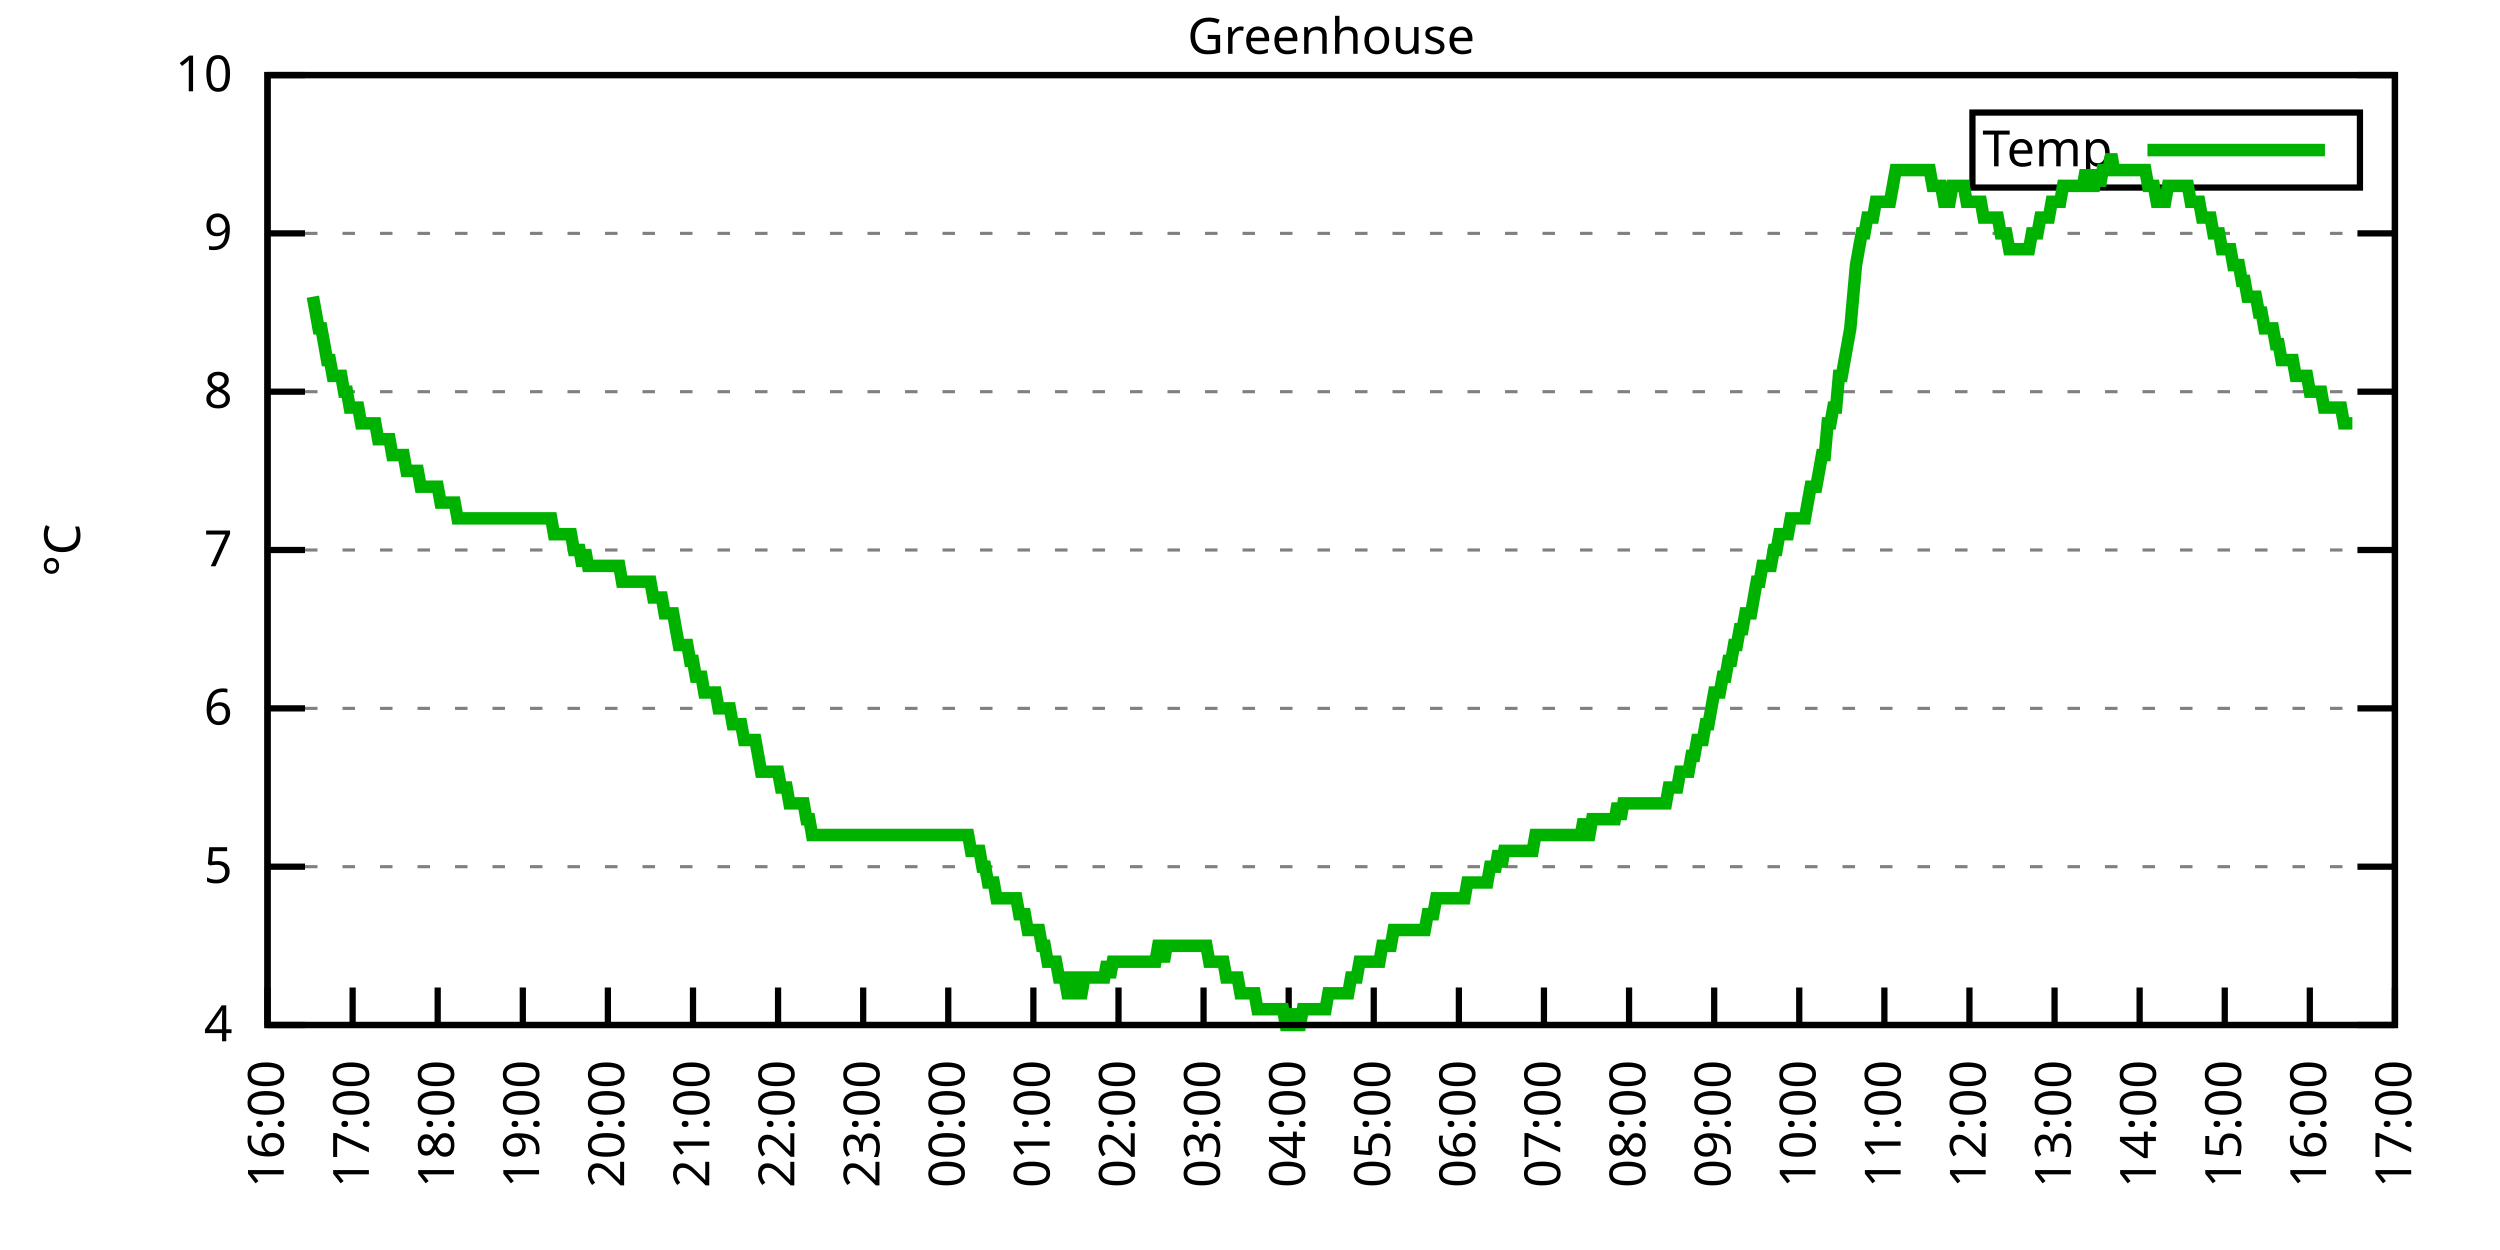
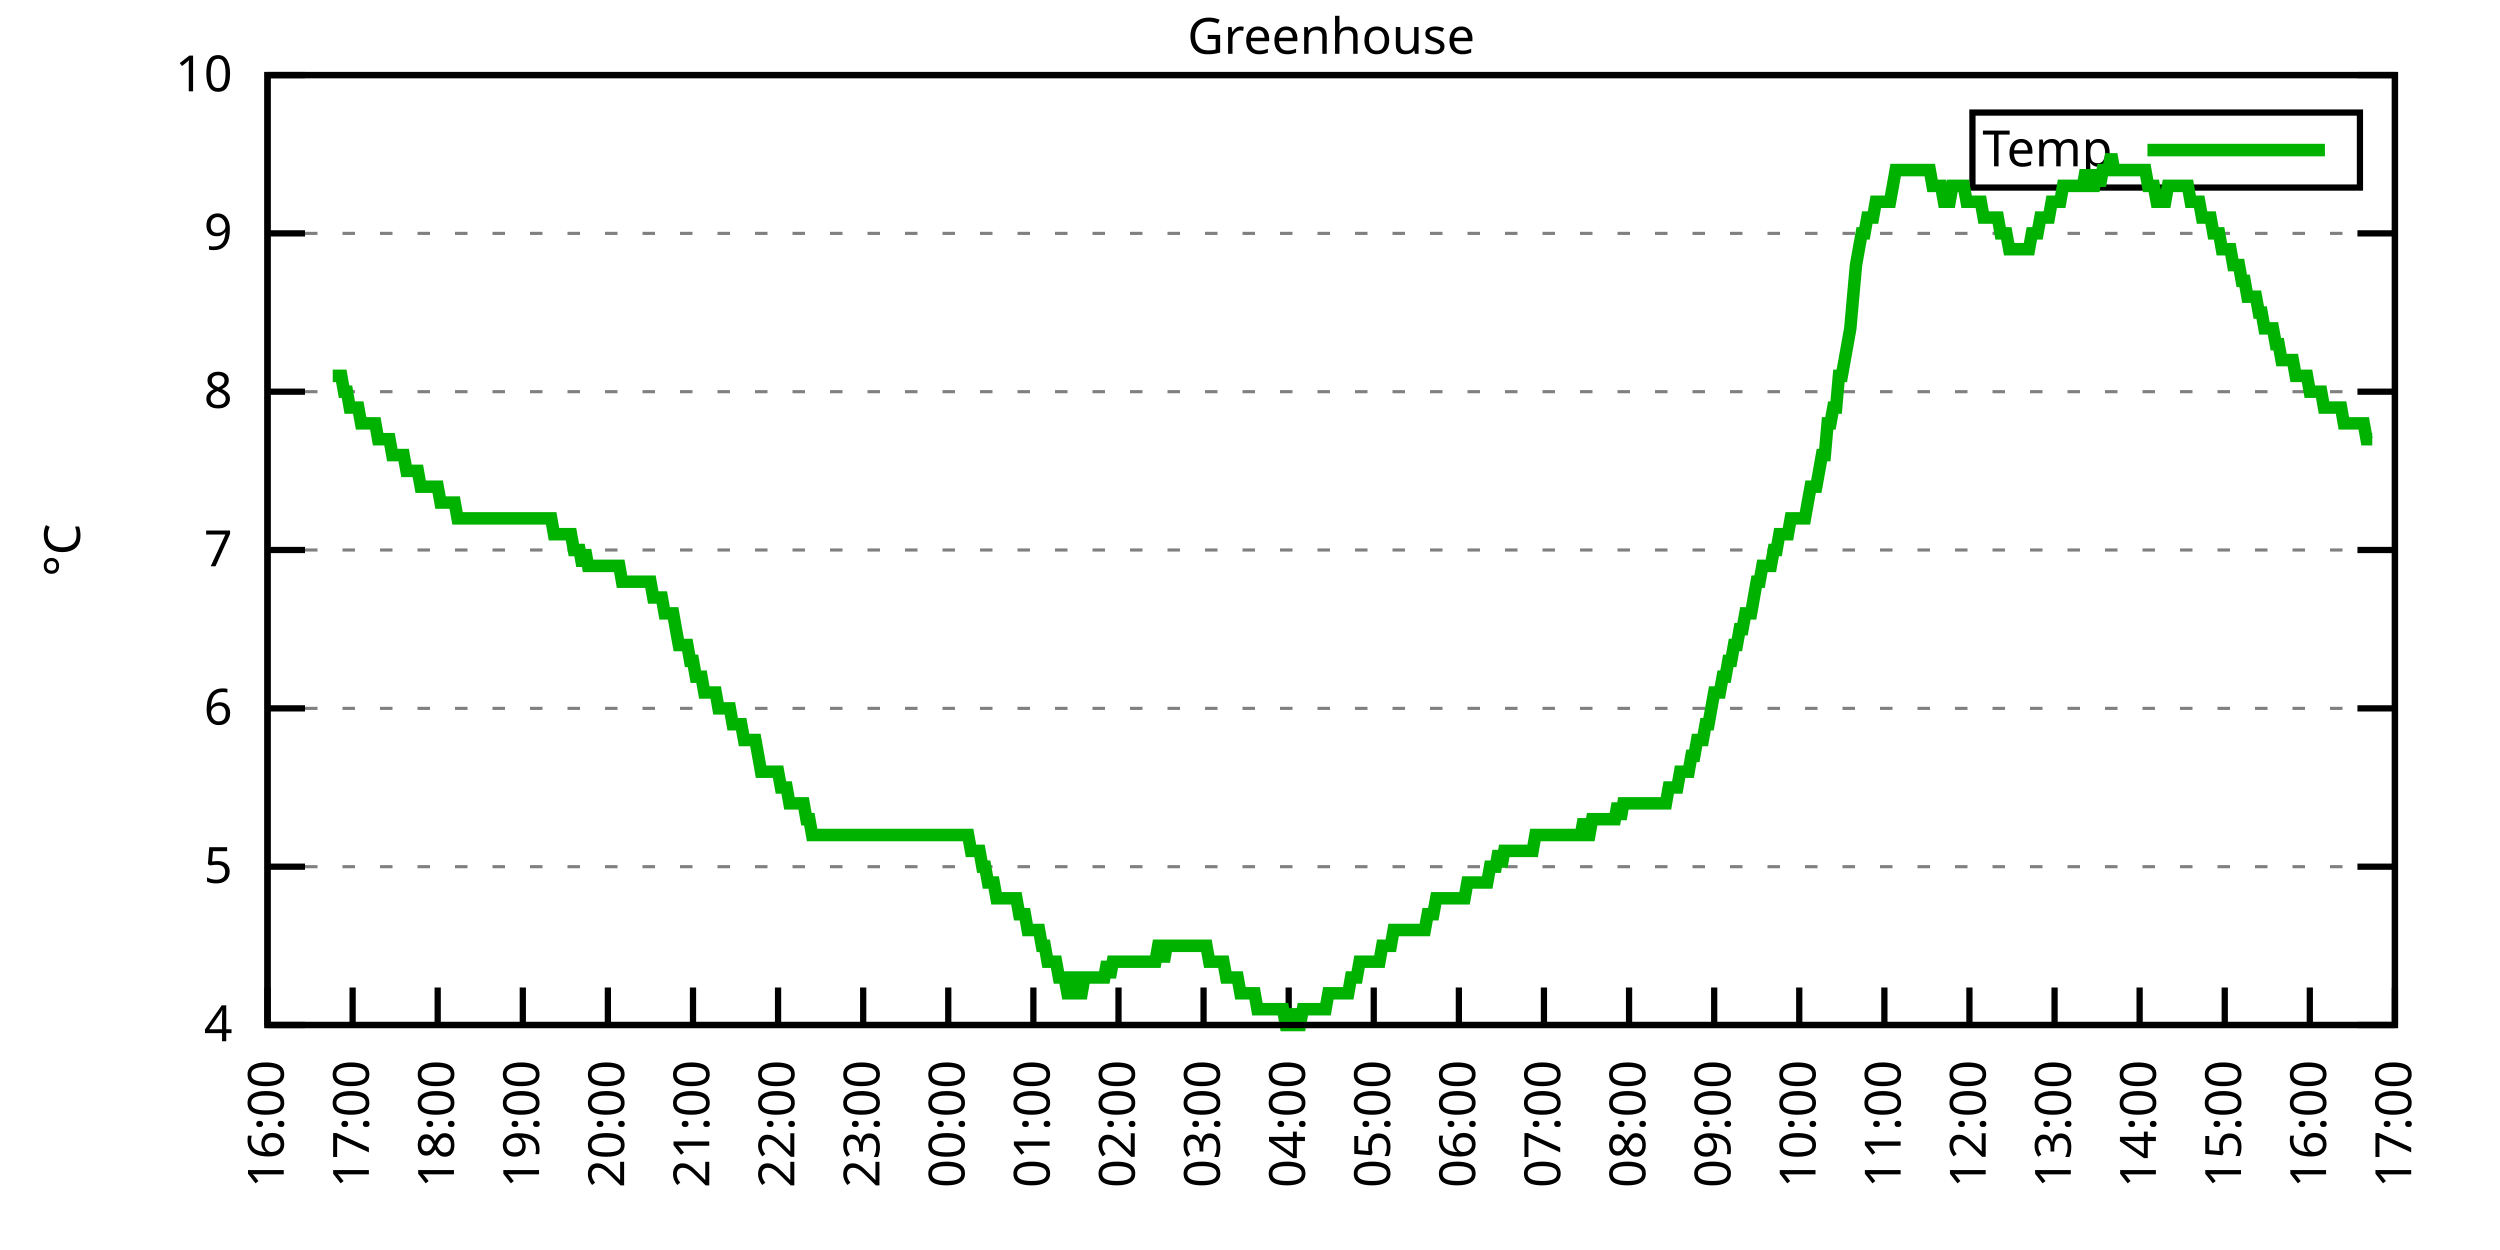
<svg xmlns="http://www.w3.org/2000/svg" xmlns:xlink="http://www.w3.org/1999/xlink" width="400" height="200" viewBox="0 0 400 200">
  <g id="gnuplot_canvas">
    <rect x="0" y="0" width="400" height="200" fill="none" />
    <defs>
      <circle id="gpDot" r="0.5" stroke-width="0.5" stroke="currentColor" />
      <path id="gpPt0" stroke-width="0.333" stroke="currentColor" d="M-1,0 h2 M0,-1 v2" />
      <path id="gpPt1" stroke-width="0.333" stroke="currentColor" d="M-1,-1 L1,1 M1,-1 L-1,1" />
      <path id="gpPt2" stroke-width="0.333" stroke="currentColor" d="M-1,0 L1,0 M0,-1 L0,1 M-1,-1 L1,1 M-1,1 L1,-1" />
      <rect id="gpPt3" stroke-width="0.333" stroke="currentColor" x="-1" y="-1" width="2" height="2" />
      <rect id="gpPt4" stroke-width="0.333" stroke="currentColor" fill="currentColor" x="-1" y="-1" width="2" height="2" />
      <circle id="gpPt5" stroke-width="0.333" stroke="currentColor" cx="0" cy="0" r="1" />
      <use xlink:href="#gpPt5" id="gpPt6" fill="currentColor" stroke="none" />
      <path id="gpPt7" stroke-width="0.333" stroke="currentColor" d="M0,-1.33 L-1.33,0.67 L1.33,0.67 z" />
      <use xlink:href="#gpPt7" id="gpPt8" fill="currentColor" stroke="none" />
      <use xlink:href="#gpPt7" id="gpPt9" stroke="currentColor" transform="rotate(180)" />
      <use xlink:href="#gpPt9" id="gpPt10" fill="currentColor" stroke="none" />
      <use xlink:href="#gpPt3" id="gpPt11" stroke="currentColor" transform="rotate(45)" />
      <use xlink:href="#gpPt11" id="gpPt12" fill="currentColor" stroke="none" />
      <path id="gpPt13" stroke-width="0.333" stroke="currentColor" d="M0,1.330 L1.265,0.411 L0.782,-1.067 L-0.782,-1.076 L-1.265,0.411 z" />
      <use xlink:href="#gpPt13" id="gpPt14" fill="currentColor" stroke="none" />
      <filter id="textbox" filterUnits="objectBoundingBox" x="0" y="0" height="1" width="1">
        <feFlood flood-color="white" flood-opacity="1" result="bgnd" />
        <feComposite in="SourceGraphic" in2="bgnd" operator="atop" />
      </filter>
      <filter id="greybox" filterUnits="objectBoundingBox" x="0" y="0" height="1" width="1">
        <feFlood flood-color="lightgrey" flood-opacity="1" result="grey" />
        <feComposite in="SourceGraphic" in2="grey" operator="atop" />
      </filter>
    </defs>
    <g fill="none" color="white" stroke="currentColor" stroke-width="1.00" stroke-linecap="butt" stroke-linejoin="miter">
</g>
    <g fill="none" color="black" stroke="currentColor" stroke-width="1.00" stroke-linecap="butt" stroke-linejoin="miter">
      <g stroke="none" shape-rendering="crispEdges">
        <polygon fill="rgb(255, 255, 255)" points="42.80,164.00 383.18,164.00 383.18,12.02 42.80,12.02 " />
      </g>
    </g>
    <g fill="none" color="black" stroke="currentColor" stroke-width="1.00" stroke-linecap="butt" stroke-linejoin="miter">
</g>
    <g fill="none" color="black" stroke="black" stroke-width="0.50" stroke-linecap="butt" stroke-linejoin="miter">
</g>
    <g fill="none" color="gray" stroke="currentColor" stroke-width="0.50" stroke-linecap="butt" stroke-linejoin="miter">
      <path stroke="gray" stroke-dasharray="2,4" class="gridline" d="M42.80,164.00 L383.19,164.00  " />
    </g>
    <g fill="none" color="gray" stroke="gray" stroke-width="1.00" stroke-linecap="butt" stroke-linejoin="miter">
</g>
    <g fill="none" color="black" stroke="currentColor" stroke-width="1.00" stroke-linecap="butt" stroke-linejoin="miter">
      <path stroke="black" d="M42.80,164.00 L48.80,164.00 M383.19,164.00 L377.19,164.00  " />
      <g transform="translate(37.20,166.60)" stroke="none" fill="black" font-family="Sans" font-size="8.00" text-anchor="end">
        <text>
          <tspan font-family="Sans"> 4</tspan>
        </text>
      </g>
    </g>
    <g fill="none" color="black" stroke="currentColor" stroke-width="1.00" stroke-linecap="butt" stroke-linejoin="miter">
</g>
    <g fill="none" color="black" stroke="black" stroke-width="0.50" stroke-linecap="butt" stroke-linejoin="miter">
</g>
    <g fill="none" color="gray" stroke="currentColor" stroke-width="0.50" stroke-linecap="butt" stroke-linejoin="miter">
      <path stroke="gray" stroke-dasharray="2,4" class="gridline" d="M42.80,138.67 L383.19,138.67  " />
    </g>
    <g fill="none" color="gray" stroke="gray" stroke-width="1.00" stroke-linecap="butt" stroke-linejoin="miter">
</g>
    <g fill="none" color="black" stroke="currentColor" stroke-width="1.00" stroke-linecap="butt" stroke-linejoin="miter">
      <path stroke="black" d="M42.80,138.67 L48.80,138.67 M383.19,138.67 L377.19,138.67  " />
      <g transform="translate(37.20,141.27)" stroke="none" fill="black" font-family="Sans" font-size="8.00" text-anchor="end">
        <text>
          <tspan font-family="Sans"> 5</tspan>
        </text>
      </g>
    </g>
    <g fill="none" color="black" stroke="currentColor" stroke-width="1.00" stroke-linecap="butt" stroke-linejoin="miter">
</g>
    <g fill="none" color="black" stroke="black" stroke-width="0.50" stroke-linecap="butt" stroke-linejoin="miter">
</g>
    <g fill="none" color="gray" stroke="currentColor" stroke-width="0.50" stroke-linecap="butt" stroke-linejoin="miter">
      <path stroke="gray" stroke-dasharray="2,4" class="gridline" d="M42.80,113.34 L383.19,113.34  " />
    </g>
    <g fill="none" color="gray" stroke="gray" stroke-width="1.00" stroke-linecap="butt" stroke-linejoin="miter">
</g>
    <g fill="none" color="black" stroke="currentColor" stroke-width="1.00" stroke-linecap="butt" stroke-linejoin="miter">
      <path stroke="black" d="M42.80,113.34 L48.80,113.34 M383.19,113.34 L377.19,113.34  " />
      <g transform="translate(37.20,115.94)" stroke="none" fill="black" font-family="Sans" font-size="8.00" text-anchor="end">
        <text>
          <tspan font-family="Sans"> 6</tspan>
        </text>
      </g>
    </g>
    <g fill="none" color="black" stroke="currentColor" stroke-width="1.00" stroke-linecap="butt" stroke-linejoin="miter">
</g>
    <g fill="none" color="black" stroke="black" stroke-width="0.50" stroke-linecap="butt" stroke-linejoin="miter">
</g>
    <g fill="none" color="gray" stroke="currentColor" stroke-width="0.50" stroke-linecap="butt" stroke-linejoin="miter">
      <path stroke="gray" stroke-dasharray="2,4" class="gridline" d="M42.80,88.00 L383.19,88.00  " />
    </g>
    <g fill="none" color="gray" stroke="gray" stroke-width="1.00" stroke-linecap="butt" stroke-linejoin="miter">
</g>
    <g fill="none" color="black" stroke="currentColor" stroke-width="1.00" stroke-linecap="butt" stroke-linejoin="miter">
      <path stroke="black" d="M42.80,88.00 L48.80,88.00 M383.19,88.00 L377.19,88.00  " />
      <g transform="translate(37.20,90.60)" stroke="none" fill="black" font-family="Sans" font-size="8.00" text-anchor="end">
        <text>
          <tspan font-family="Sans"> 7</tspan>
        </text>
      </g>
    </g>
    <g fill="none" color="black" stroke="currentColor" stroke-width="1.00" stroke-linecap="butt" stroke-linejoin="miter">
</g>
    <g fill="none" color="black" stroke="black" stroke-width="0.50" stroke-linecap="butt" stroke-linejoin="miter">
</g>
    <g fill="none" color="gray" stroke="currentColor" stroke-width="0.50" stroke-linecap="butt" stroke-linejoin="miter">
      <path stroke="gray" stroke-dasharray="2,4" class="gridline" d="M42.80,62.67 L383.19,62.67  " />
    </g>
    <g fill="none" color="gray" stroke="gray" stroke-width="1.00" stroke-linecap="butt" stroke-linejoin="miter">
</g>
    <g fill="none" color="black" stroke="currentColor" stroke-width="1.00" stroke-linecap="butt" stroke-linejoin="miter">
      <path stroke="black" d="M42.80,62.67 L48.80,62.67 M383.19,62.67 L377.19,62.67  " />
      <g transform="translate(37.20,65.27)" stroke="none" fill="black" font-family="Sans" font-size="8.00" text-anchor="end">
        <text>
          <tspan font-family="Sans"> 8</tspan>
        </text>
      </g>
    </g>
    <g fill="none" color="black" stroke="currentColor" stroke-width="1.00" stroke-linecap="butt" stroke-linejoin="miter">
</g>
    <g fill="none" color="black" stroke="black" stroke-width="0.50" stroke-linecap="butt" stroke-linejoin="miter">
</g>
    <g fill="none" color="gray" stroke="currentColor" stroke-width="0.50" stroke-linecap="butt" stroke-linejoin="miter">
      <path stroke="gray" stroke-dasharray="2,4" class="gridline" d="M42.80,37.34 L383.19,37.34  " />
    </g>
    <g fill="none" color="gray" stroke="gray" stroke-width="1.00" stroke-linecap="butt" stroke-linejoin="miter">
</g>
    <g fill="none" color="black" stroke="currentColor" stroke-width="1.00" stroke-linecap="butt" stroke-linejoin="miter">
      <path stroke="black" d="M42.80,37.34 L48.80,37.34 M383.19,37.34 L377.19,37.34  " />
      <g transform="translate(37.20,39.94)" stroke="none" fill="black" font-family="Sans" font-size="8.00" text-anchor="end">
        <text>
          <tspan font-family="Sans"> 9</tspan>
        </text>
      </g>
    </g>
    <g fill="none" color="black" stroke="currentColor" stroke-width="1.00" stroke-linecap="butt" stroke-linejoin="miter">
</g>
    <g fill="none" color="black" stroke="black" stroke-width="0.50" stroke-linecap="butt" stroke-linejoin="miter">
</g>
    <g fill="none" color="gray" stroke="currentColor" stroke-width="0.50" stroke-linecap="butt" stroke-linejoin="miter">
      <path stroke="gray" stroke-dasharray="2,4" class="gridline" d="M42.80,12.01 L383.19,12.01  " />
    </g>
    <g fill="none" color="gray" stroke="gray" stroke-width="1.00" stroke-linecap="butt" stroke-linejoin="miter">
</g>
    <g fill="none" color="black" stroke="currentColor" stroke-width="1.00" stroke-linecap="butt" stroke-linejoin="miter">
      <path stroke="black" d="M42.80,12.01 L48.80,12.01 M383.19,12.01 L377.19,12.01  " />
      <g transform="translate(37.20,14.61)" stroke="none" fill="black" font-family="Sans" font-size="8.00" text-anchor="end">
        <text>
          <tspan font-family="Sans"> 10</tspan>
        </text>
      </g>
    </g>
    <g fill="none" color="black" stroke="currentColor" stroke-width="1.00" stroke-linecap="butt" stroke-linejoin="miter">
      <path stroke="black" d="M42.80,164.00 L42.80,158.00  " />
      <g transform="translate(45.40,169.60) rotate(270.00)" stroke="none" fill="black" font-family="Sans" font-size="8.00" text-anchor="end">
        <text>
          <tspan font-family="Sans">16:00</tspan>
        </text>
      </g>
    </g>
    <g fill="none" color="black" stroke="currentColor" stroke-width="1.00" stroke-linecap="butt" stroke-linejoin="miter">
      <path stroke="black" d="M56.42,164.00 L56.42,158.00  " />
      <g transform="translate(59.02,169.60) rotate(270.00)" stroke="none" fill="black" font-family="Sans" font-size="8.00" text-anchor="end">
        <text>
          <tspan font-family="Sans">17:00</tspan>
        </text>
      </g>
    </g>
    <g fill="none" color="black" stroke="currentColor" stroke-width="1.00" stroke-linecap="butt" stroke-linejoin="miter">
      <path stroke="black" d="M70.03,164.00 L70.03,158.00  " />
      <g transform="translate(72.63,169.60) rotate(270.00)" stroke="none" fill="black" font-family="Sans" font-size="8.00" text-anchor="end">
        <text>
          <tspan font-family="Sans">18:00</tspan>
        </text>
      </g>
    </g>
    <g fill="none" color="black" stroke="currentColor" stroke-width="1.00" stroke-linecap="butt" stroke-linejoin="miter">
      <path stroke="black" d="M83.65,164.00 L83.65,158.00  " />
      <g transform="translate(86.25,169.60) rotate(270.00)" stroke="none" fill="black" font-family="Sans" font-size="8.00" text-anchor="end">
        <text>
          <tspan font-family="Sans">19:00</tspan>
        </text>
      </g>
    </g>
    <g fill="none" color="black" stroke="currentColor" stroke-width="1.00" stroke-linecap="butt" stroke-linejoin="miter">
      <path stroke="black" d="M97.26,164.00 L97.26,158.00  " />
      <g transform="translate(99.86,169.60) rotate(270.00)" stroke="none" fill="black" font-family="Sans" font-size="8.00" text-anchor="end">
        <text>
          <tspan font-family="Sans">20:00</tspan>
        </text>
      </g>
    </g>
    <g fill="none" color="black" stroke="currentColor" stroke-width="1.00" stroke-linecap="butt" stroke-linejoin="miter">
      <path stroke="black" d="M110.88,164.00 L110.88,158.00  " />
      <g transform="translate(113.48,169.60) rotate(270.00)" stroke="none" fill="black" font-family="Sans" font-size="8.00" text-anchor="end">
        <text>
          <tspan font-family="Sans">21:00</tspan>
        </text>
      </g>
    </g>
    <g fill="none" color="black" stroke="currentColor" stroke-width="1.00" stroke-linecap="butt" stroke-linejoin="miter">
      <path stroke="black" d="M124.49,164.00 L124.49,158.00  " />
      <g transform="translate(127.09,169.60) rotate(270.00)" stroke="none" fill="black" font-family="Sans" font-size="8.00" text-anchor="end">
        <text>
          <tspan font-family="Sans">22:00</tspan>
        </text>
      </g>
    </g>
    <g fill="none" color="black" stroke="currentColor" stroke-width="1.00" stroke-linecap="butt" stroke-linejoin="miter">
      <path stroke="black" d="M138.11,164.00 L138.11,158.00  " />
      <g transform="translate(140.71,169.60) rotate(270.00)" stroke="none" fill="black" font-family="Sans" font-size="8.00" text-anchor="end">
        <text>
          <tspan font-family="Sans">23:00</tspan>
        </text>
      </g>
    </g>
    <g fill="none" color="black" stroke="currentColor" stroke-width="1.00" stroke-linecap="butt" stroke-linejoin="miter">
      <path stroke="black" d="M151.72,164.00 L151.72,158.00  " />
      <g transform="translate(154.32,169.60) rotate(270.00)" stroke="none" fill="black" font-family="Sans" font-size="8.00" text-anchor="end">
        <text>
          <tspan font-family="Sans">00:00</tspan>
        </text>
      </g>
    </g>
    <g fill="none" color="black" stroke="currentColor" stroke-width="1.00" stroke-linecap="butt" stroke-linejoin="miter">
      <path stroke="black" d="M165.34,164.00 L165.34,158.00  " />
      <g transform="translate(167.94,169.60) rotate(270.00)" stroke="none" fill="black" font-family="Sans" font-size="8.00" text-anchor="end">
        <text>
          <tspan font-family="Sans">01:00</tspan>
        </text>
      </g>
    </g>
    <g fill="none" color="black" stroke="currentColor" stroke-width="1.00" stroke-linecap="butt" stroke-linejoin="miter">
      <path stroke="black" d="M178.96,164.00 L178.96,158.00  " />
      <g transform="translate(181.56,169.60) rotate(270.00)" stroke="none" fill="black" font-family="Sans" font-size="8.00" text-anchor="end">
        <text>
          <tspan font-family="Sans">02:00</tspan>
        </text>
      </g>
    </g>
    <g fill="none" color="black" stroke="currentColor" stroke-width="1.00" stroke-linecap="butt" stroke-linejoin="miter">
      <path stroke="black" d="M192.57,164.00 L192.57,158.00  " />
      <g transform="translate(195.17,169.60) rotate(270.00)" stroke="none" fill="black" font-family="Sans" font-size="8.00" text-anchor="end">
        <text>
          <tspan font-family="Sans">03:00</tspan>
        </text>
      </g>
    </g>
    <g fill="none" color="black" stroke="currentColor" stroke-width="1.00" stroke-linecap="butt" stroke-linejoin="miter">
      <path stroke="black" d="M206.19,164.00 L206.19,158.00  " />
      <g transform="translate(208.79,169.60) rotate(270.00)" stroke="none" fill="black" font-family="Sans" font-size="8.00" text-anchor="end">
        <text>
          <tspan font-family="Sans">04:00</tspan>
        </text>
      </g>
    </g>
    <g fill="none" color="black" stroke="currentColor" stroke-width="1.00" stroke-linecap="butt" stroke-linejoin="miter">
      <path stroke="black" d="M219.80,164.00 L219.80,158.00  " />
      <g transform="translate(222.40,169.60) rotate(270.00)" stroke="none" fill="black" font-family="Sans" font-size="8.00" text-anchor="end">
        <text>
          <tspan font-family="Sans">05:00</tspan>
        </text>
      </g>
    </g>
    <g fill="none" color="black" stroke="currentColor" stroke-width="1.00" stroke-linecap="butt" stroke-linejoin="miter">
      <path stroke="black" d="M233.42,164.00 L233.42,158.00  " />
      <g transform="translate(236.02,169.60) rotate(270.00)" stroke="none" fill="black" font-family="Sans" font-size="8.00" text-anchor="end">
        <text>
          <tspan font-family="Sans">06:00</tspan>
        </text>
      </g>
    </g>
    <g fill="none" color="black" stroke="currentColor" stroke-width="1.00" stroke-linecap="butt" stroke-linejoin="miter">
      <path stroke="black" d="M247.03,164.00 L247.03,158.00  " />
      <g transform="translate(249.63,169.60) rotate(270.00)" stroke="none" fill="black" font-family="Sans" font-size="8.00" text-anchor="end">
        <text>
          <tspan font-family="Sans">07:00</tspan>
        </text>
      </g>
    </g>
    <g fill="none" color="black" stroke="currentColor" stroke-width="1.00" stroke-linecap="butt" stroke-linejoin="miter">
      <path stroke="black" d="M260.65,164.00 L260.65,158.00  " />
      <g transform="translate(263.25,169.60) rotate(270.00)" stroke="none" fill="black" font-family="Sans" font-size="8.00" text-anchor="end">
        <text>
          <tspan font-family="Sans">08:00</tspan>
        </text>
      </g>
    </g>
    <g fill="none" color="black" stroke="currentColor" stroke-width="1.00" stroke-linecap="butt" stroke-linejoin="miter">
      <path stroke="black" d="M274.27,164.00 L274.27,158.00  " />
      <g transform="translate(276.87,169.60) rotate(270.00)" stroke="none" fill="black" font-family="Sans" font-size="8.00" text-anchor="end">
        <text>
          <tspan font-family="Sans">09:00</tspan>
        </text>
      </g>
    </g>
    <g fill="none" color="black" stroke="currentColor" stroke-width="1.00" stroke-linecap="butt" stroke-linejoin="miter">
      <path stroke="black" d="M287.88,164.00 L287.88,158.00  " />
      <g transform="translate(290.48,169.60) rotate(270.00)" stroke="none" fill="black" font-family="Sans" font-size="8.00" text-anchor="end">
        <text>
          <tspan font-family="Sans">10:00</tspan>
        </text>
      </g>
    </g>
    <g fill="none" color="black" stroke="currentColor" stroke-width="1.00" stroke-linecap="butt" stroke-linejoin="miter">
      <path stroke="black" d="M301.50,164.00 L301.50,158.00  " />
      <g transform="translate(304.10,169.60) rotate(270.00)" stroke="none" fill="black" font-family="Sans" font-size="8.00" text-anchor="end">
        <text>
          <tspan font-family="Sans">11:00</tspan>
        </text>
      </g>
    </g>
    <g fill="none" color="black" stroke="currentColor" stroke-width="1.00" stroke-linecap="butt" stroke-linejoin="miter">
      <path stroke="black" d="M315.11,164.00 L315.11,158.00  " />
      <g transform="translate(317.71,169.60) rotate(270.00)" stroke="none" fill="black" font-family="Sans" font-size="8.00" text-anchor="end">
        <text>
          <tspan font-family="Sans">12:00</tspan>
        </text>
      </g>
    </g>
    <g fill="none" color="black" stroke="currentColor" stroke-width="1.00" stroke-linecap="butt" stroke-linejoin="miter">
      <path stroke="black" d="M328.73,164.00 L328.73,158.00  " />
      <g transform="translate(331.33,169.60) rotate(270.00)" stroke="none" fill="black" font-family="Sans" font-size="8.00" text-anchor="end">
        <text>
          <tspan font-family="Sans">13:00</tspan>
        </text>
      </g>
    </g>
    <g fill="none" color="black" stroke="currentColor" stroke-width="1.00" stroke-linecap="butt" stroke-linejoin="miter">
      <path stroke="black" d="M342.34,164.00 L342.34,158.00  " />
      <g transform="translate(344.94,169.60) rotate(270.00)" stroke="none" fill="black" font-family="Sans" font-size="8.00" text-anchor="end">
        <text>
          <tspan font-family="Sans">14:00</tspan>
        </text>
      </g>
    </g>
    <g fill="none" color="black" stroke="currentColor" stroke-width="1.00" stroke-linecap="butt" stroke-linejoin="miter">
      <path stroke="black" d="M355.96,164.00 L355.96,158.00  " />
      <g transform="translate(358.56,169.60) rotate(270.00)" stroke="none" fill="black" font-family="Sans" font-size="8.00" text-anchor="end">
        <text>
          <tspan font-family="Sans">15:00</tspan>
        </text>
      </g>
    </g>
    <g fill="none" color="black" stroke="currentColor" stroke-width="1.00" stroke-linecap="butt" stroke-linejoin="miter">
      <path stroke="black" d="M369.57,164.00 L369.57,158.00  " />
      <g transform="translate(372.17,169.60) rotate(270.00)" stroke="none" fill="black" font-family="Sans" font-size="8.00" text-anchor="end">
        <text>
          <tspan font-family="Sans">16:00</tspan>
        </text>
      </g>
    </g>
    <g fill="none" color="black" stroke="currentColor" stroke-width="1.00" stroke-linecap="butt" stroke-linejoin="miter">
      <path stroke="black" d="M383.19,164.00 L383.19,158.00  " />
      <g transform="translate(385.79,169.60) rotate(270.00)" stroke="none" fill="black" font-family="Sans" font-size="8.00" text-anchor="end">
        <text>
          <tspan font-family="Sans">17:00</tspan>
        </text>
      </g>
    </g>
    <g fill="none" color="black" stroke="currentColor" stroke-width="1.00" stroke-linecap="butt" stroke-linejoin="miter">
</g>
    <g fill="none" color="black" stroke="currentColor" stroke-width="1.00" stroke-linecap="butt" stroke-linejoin="miter">
      <path stroke="black" d="M42.80,12.01 L42.80,164.00 L383.19,164.00 L383.19,12.01 L42.80,12.01 Z  " />
    </g>
    <g fill="none" color="black" stroke="currentColor" stroke-width="1.00" stroke-linecap="butt" stroke-linejoin="miter">
</g>
    <g fill="none" color="black" stroke="currentColor" stroke-width="1.00" stroke-linecap="butt" stroke-linejoin="miter">
      <path stroke="black" d="M315.59,30.01 L315.59,18.01 L377.59,18.01 L377.59,30.01 L315.59,30.01 Z  " />
    </g>
    <g id="Greenhouse_plot_1">
      <g fill="none" color="white" stroke="black" stroke-width="2.00" stroke-linecap="butt" stroke-linejoin="miter">
</g>
      <g fill="none" color="black" stroke="currentColor" stroke-width="2.00" stroke-linecap="butt" stroke-linejoin="miter">
        <g transform="translate(337.99,26.61)" stroke="none" fill="black" font-family="Sans" font-size="8.00" text-anchor="end">
          <text>
            <tspan font-family="Sans">Temp</tspan>
          </text>
        </g>
      </g>
      <g fill="none" color="black" stroke="currentColor" stroke-width="2.00" stroke-linecap="butt" stroke-linejoin="miter">
-         <path stroke="rgb(  0, 178,   0)" d="M343.59,24.01 L371.99,24.01 M50.06,47.47 L50.52,50.01 L50.97,52.54 L51.42,52.54 L51.88,55.07 L52.33,57.61   L52.78,57.61 L53.24,60.14 L53.69,60.14 L54.15,60.14 L54.60,60.14 L55.05,62.67 L55.51,62.67 L55.96,65.21   L56.42,65.21 L56.87,65.21 L57.32,65.21 L57.78,67.74 L58.23,67.74 L58.68,67.74 L59.14,67.74 L59.59,67.74   L60.05,67.74 L60.50,70.27 L60.95,70.27 L61.41,70.27 L61.86,70.27 L62.32,70.27 L62.77,72.81 L63.22,72.81   L63.68,72.81 L64.13,72.81 L64.58,72.81 L65.04,75.34 L65.49,75.34 L65.95,75.34 L66.40,75.34 L66.85,75.34   L67.31,77.87 L67.76,77.87 L68.22,77.87 L68.67,77.87 L69.12,77.87 L69.58,77.87 L70.03,77.87 L70.49,80.41   L70.94,80.41 L71.39,80.41 L71.85,80.41 L72.30,80.41 L72.75,80.41 L73.21,82.94 L73.66,82.94 L74.12,82.94   L74.57,82.94 L75.02,82.94 L75.48,82.94 L75.93,82.94 L76.39,82.94 L76.84,82.94 L77.29,82.94 L77.75,82.94   L78.20,82.94 L78.65,82.94 L79.11,82.94 L79.56,82.94 L80.02,82.94 L80.47,82.94 L80.92,82.94 L81.38,82.94   L81.83,82.94 L82.29,82.94 L82.74,82.94 L83.19,82.94 L83.65,82.94 L84.10,82.94 L84.55,82.94 L85.01,82.94   L85.46,82.94 L85.92,82.94 L86.37,82.94 L86.82,82.94 L87.28,82.94 L87.73,82.94 L88.19,82.94 L88.64,85.47   L89.09,85.47 L89.55,85.47 L90.00,85.47 L90.45,85.47 L90.91,85.47 L91.36,85.47 L91.82,88.00 L92.27,88.00   L92.72,88.00 L93.18,90.54 L93.63,88.00 L94.09,90.54 L94.54,90.54 L94.99,90.54 L95.45,90.54 L95.90,90.54   L96.35,90.54 L96.81,90.54 L97.26,90.54 L97.72,90.54 L98.17,90.54 L98.62,90.54 L99.08,90.54 L99.53,93.07   L99.99,93.07 L100.44,93.07 L100.89,93.07 L101.35,93.07 L101.80,93.07 L102.25,93.07 L102.71,93.07 L103.16,93.07   L103.62,93.07 L104.07,93.07 L104.52,95.60 L104.98,95.60 L105.43,95.60 L105.89,95.60 L106.34,98.14 L106.79,98.14   L107.25,98.14 L107.70,98.14 L108.15,100.67 L108.61,103.20 L109.06,103.20 L109.52,103.20 L109.97,103.20 L110.42,105.74   L110.88,105.74 L111.33,108.27 L111.79,108.27 L112.24,108.27 L112.69,110.80 L113.15,110.80 L113.60,110.80 L114.05,110.80   L114.51,110.80 L114.96,113.34 L115.42,113.34 L115.87,113.34 L116.32,113.34 L116.78,113.34 L117.23,115.87 L117.69,115.87   L118.14,115.87 L118.59,115.87 L119.05,118.40 L119.50,118.40 L119.96,118.40 L120.41,118.40 L120.86,118.40 L121.32,120.94   L121.77,123.47 L122.22,123.47 L122.68,123.47 L123.13,123.47 L123.59,123.47 L124.04,123.47 L124.49,123.47 L124.95,126.00   L125.40,126.00 L125.86,126.00 L126.31,128.54 L126.76,128.54 L127.22,128.54 L127.67,128.54 L128.12,128.54 L128.58,128.54   L129.03,131.07 L129.49,131.07 L129.94,133.60 L130.39,133.60 L130.85,133.60 L131.30,133.60 L131.76,133.60 L132.21,133.60   L132.66,133.60 L133.12,133.60 L133.57,133.60 L134.02,133.60 L134.48,133.60 L134.93,133.60 L135.39,133.60 L135.84,133.60   L136.29,133.60 L136.75,133.60 L137.20,133.60 L137.66,133.60 L138.11,133.60 L138.56,133.60 L139.02,133.60 L139.47,133.60   L139.92,133.60 L140.38,133.60 L140.83,133.60 L141.29,133.60 L141.74,133.60 L142.19,133.60 L142.65,133.60 L143.10,133.60   L143.56,133.60 L144.01,133.60 L144.46,133.60 L144.92,133.60 L145.37,133.60 L145.82,133.60 L146.28,133.60 L146.73,133.60   L147.19,133.60 L147.64,133.60 L148.09,133.60 L148.55,133.60 L149.00,133.60 L149.46,133.60 L149.91,133.60 L150.36,133.60   L150.82,133.60 L151.27,133.60 L151.72,133.60 L152.18,133.60 L152.63,133.60 L153.09,133.60 L153.54,133.60 L153.99,133.60   L154.45,133.60 L154.90,133.60 L155.36,136.14 L155.81,136.14 L156.26,136.14 L156.72,136.14 L157.17,138.67 L157.62,138.67   L158.08,141.20 L158.53,141.20 L158.99,141.20 L159.44,143.73 L159.89,143.73 L160.35,143.73 L160.80,143.73 L161.26,143.73   L161.71,143.73 L162.16,143.73 L162.62,143.73 L163.07,146.27 L163.52,146.27 L163.98,146.27 L164.43,148.80 L164.89,148.80   L165.34,148.80 L165.79,148.80 L166.25,148.80 L166.70,151.33 L167.16,151.33 L167.61,153.87 L168.06,153.87 L168.52,153.87   L168.97,153.87 L169.43,156.40 L169.88,156.40 L170.33,156.40 L170.79,158.93 L171.24,158.93 L171.69,156.40 L172.15,156.40   L172.60,158.93 L173.06,158.93 L173.51,156.40 L173.96,156.40 L174.42,156.40 L174.87,156.40 L175.33,156.40 L175.78,156.40   L176.23,156.40 L176.69,156.40 L177.14,153.87 L177.59,156.40 L178.05,153.87 L178.50,153.87 L178.96,153.87 L179.41,153.87   L179.86,153.87 L180.32,153.87 L180.77,153.87 L181.23,153.87 L181.68,153.87 L182.13,153.87 L182.59,153.87 L183.04,153.87   L183.49,153.87 L183.95,153.87 L184.40,153.87 L184.86,153.87 L185.31,151.33 L185.76,151.33 L186.22,153.87 L186.67,151.33   L187.13,151.33 L187.58,151.33 L188.03,151.33 L188.49,151.33 L188.94,151.33 L189.39,151.33 L189.85,151.33 L190.30,151.33   L190.76,151.33 L191.21,151.33 L191.66,151.33 L192.12,151.33 L192.57,151.33 L193.03,151.33 L193.48,153.87 L193.93,153.87   L194.39,153.87 L194.84,153.87 L195.29,153.87 L195.75,153.87 L196.20,156.40 L196.66,156.40 L197.11,156.40 L197.56,156.40   L198.02,156.40 L198.47,158.93 L198.93,158.93 L199.38,158.93 L199.83,158.93 L200.29,158.93 L200.74,158.93 L201.19,161.47   L201.65,161.47 L202.10,161.47 L202.56,161.47 L203.01,161.47 L203.46,161.47 L203.92,161.47 L204.37,161.47 L204.83,161.47   L205.28,161.47 L205.73,164.00 L206.19,164.00 L206.64,161.47 L207.09,164.00 L207.55,164.00 L208.00,164.00 L208.46,161.47   L208.91,161.47 L209.36,161.47 L209.82,161.47 L210.27,161.47 L210.73,161.47 L211.18,161.47 L211.63,161.47 L212.09,161.47   L212.54,158.93 L213.00,158.93 L213.45,158.93 L213.90,158.93 L214.36,158.93 L214.81,158.93 L215.26,158.93 L215.72,158.93   L216.17,156.40 L216.63,156.40 L217.08,156.40 L217.53,153.87 L217.99,153.87 L218.44,153.87 L218.90,153.87 L219.35,153.87   L219.80,153.87 L220.26,153.87 L220.71,153.87 L221.16,151.33 L221.62,151.33 L222.07,151.33 L222.53,151.33 L222.98,148.80   L223.43,148.80 L223.89,148.80 L224.34,148.80 L224.80,148.80 L225.25,148.80 L225.70,148.80 L226.16,148.80 L226.61,148.80   L227.06,148.80 L227.52,148.80 L227.97,148.80 L228.43,146.27 L228.88,146.27 L229.33,146.27 L229.79,143.73 L230.24,143.73   L230.70,143.73 L231.15,143.73 L231.60,143.73 L232.06,143.73 L232.51,143.73 L232.96,143.73 L233.42,143.73 L233.87,143.73   L234.33,143.73 L234.78,141.20 L235.23,141.20 L235.69,141.20 L236.14,141.20 L236.60,141.20 L237.05,141.20 L237.50,141.20   L237.96,141.20 L238.41,138.67 L238.86,138.67 L239.32,138.67 L239.77,136.14 L240.23,138.67 L240.68,136.14 L241.13,136.14   L241.59,136.14 L242.04,136.14 L242.50,136.14 L242.95,136.14 L243.40,136.14 L243.86,136.14 L244.31,136.14 L244.76,136.14   L245.22,136.14 L245.67,133.60 L246.13,133.60 L246.58,133.60 L247.03,133.60 L247.49,133.60 L247.94,133.60 L248.40,133.60   L248.85,133.60 L249.30,133.60 L249.76,133.60 L250.21,133.60 L250.66,133.60 L251.12,133.60 L251.57,133.60 L252.03,133.60   L252.48,133.60 L252.93,133.60 L253.39,131.07 L253.84,133.60 L254.30,133.60 L254.75,131.07 L255.20,131.07 L255.66,131.07   L256.11,131.07 L256.56,131.07 L257.02,131.07 L257.47,131.07 L257.93,131.07 L258.38,131.07 L258.83,128.54 L259.29,131.07   L259.74,128.54 L260.20,128.54 L260.65,128.54 L261.10,128.54 L261.56,128.54 L262.01,128.54 L262.47,128.54 L262.92,128.54   L263.37,128.54 L263.83,128.54 L264.28,128.54 L264.73,128.54 L265.19,128.54 L265.64,128.54 L266.10,128.54 L266.55,128.54   L267.00,126.00 L267.46,126.00 L267.91,126.00 L268.37,126.00 L268.82,123.47 L269.27,123.47 L269.73,123.47 L270.18,123.47   L270.63,120.94 L271.09,120.94 L271.54,118.40 L272.00,118.40 L272.45,118.40 L272.90,115.87 L273.36,115.87 L273.81,113.34   L274.27,110.80 L274.72,110.80 L275.17,110.80 L275.63,108.27 L276.08,108.27 L276.53,105.74 L276.99,105.74 L277.44,103.20   L277.90,103.20 L278.35,100.67 L278.80,100.67 L279.26,98.14 L279.71,98.14 L280.17,98.14 L280.62,95.60 L281.07,93.07   L281.53,93.07 L281.98,90.54 L282.43,90.54 L282.89,90.54 L283.34,90.54 L283.80,88.00 L284.25,88.00 L284.70,85.47   L285.16,85.47 L285.61,85.47 L286.07,85.47 L286.52,82.94 L286.97,82.94 L287.43,82.94 L287.88,82.94 L288.33,82.94   L288.79,82.94 L289.24,80.41 L289.70,77.87 L290.15,77.87 L290.60,77.87 L291.06,75.34 L291.51,72.81 L291.97,72.81   L292.42,67.74 L292.87,67.74 L293.33,65.21 L293.78,65.21 L294.23,60.14 L294.69,60.14 L295.14,57.61 L295.60,55.07   L296.05,52.54 L296.50,47.47 L296.96,42.41 L297.41,39.87 L297.87,37.34 L298.32,37.34 L298.77,34.81 L299.23,34.81   L299.68,34.81 L300.13,32.28 L300.59,32.28 L301.04,32.28 L301.50,32.28 L301.95,32.28 L302.40,32.28 L302.86,29.74   L303.31,27.21 L303.77,27.21 L304.22,27.21 L304.67,27.21 L305.13,27.21 L305.58,27.21 L306.03,27.21 L306.49,27.21   L306.94,27.21 L307.40,27.21 L307.85,27.21 L308.30,27.21 L308.76,27.21 L309.21,29.74 L309.67,29.74 L310.12,29.74   L310.57,29.74 L311.03,32.28 L311.48,32.28 L311.94,32.28 L312.39,29.74 L312.84,29.74 L313.30,29.74 L313.75,29.74   L314.20,29.74 L314.66,32.28 L315.11,32.28 L315.57,32.28 L316.02,32.28 L316.47,32.28 L316.93,32.28 L317.38,34.81   L317.84,34.81 L318.29,34.81 L318.74,34.81 L319.20,34.81 L319.65,34.81 L320.10,37.34 L320.56,37.34 L321.01,37.34   L321.47,39.87 L321.92,39.87 L322.37,39.87 L322.83,39.87 L323.28,39.87 L323.74,39.87 L324.19,39.87 L324.64,39.87   L325.10,37.34 L325.55,37.34 L326.00,37.34 L326.46,34.81 L326.91,34.81 L327.37,34.81 L327.82,34.81 L328.27,32.28   L328.73,32.28 L329.18,32.28 L329.64,32.28 L330.09,29.74 L330.54,29.74 L331.00,29.74 L331.45,29.74 L331.90,29.74   L332.36,29.74 L332.81,29.74 L333.27,29.74 L333.72,27.21 L334.17,29.74 L334.63,29.74 L335.08,29.74 L335.54,27.21   L335.99,29.74 L336.44,27.21 L336.90,27.21 L337.35,27.21 L337.80,24.68 L338.26,27.21 L338.71,27.21 L339.17,27.21   L339.62,27.21 L340.07,27.21 L340.53,27.21 L340.98,27.21 L341.44,27.21 L341.89,27.21 L342.34,27.21 L342.80,27.21   L343.25,27.21 L343.70,29.74 L344.16,29.74 L344.61,29.74 L345.07,32.28 L345.52,32.28 L345.97,32.28 L346.43,32.28   L346.88,29.74 L347.34,29.74 L347.79,29.74 L348.24,29.74 L348.70,29.74 L349.15,29.74 L349.60,29.74 L350.06,29.74   L350.51,32.28 L350.97,32.28 L351.42,32.28 L351.87,32.28 L352.33,34.81 L352.78,34.81 L353.24,34.81 L353.69,34.81   L354.14,37.34 L354.60,37.34 L355.05,37.34 L355.50,39.87 L355.96,39.87 L356.41,39.87 L356.87,39.87 L357.32,42.41   L357.77,42.41 L358.23,42.41 L358.68,44.94 L359.14,44.94 L359.59,47.47 L360.04,47.47 L360.50,47.47 L360.95,47.47   L361.41,50.01 L361.86,50.01 L362.31,52.54 L362.77,52.54 L363.22,52.54 L363.67,52.54 L364.13,55.07 L364.58,55.07   L365.04,57.61 L365.49,57.61 L365.94,57.61 L366.40,57.61 L366.85,57.61 L367.31,60.14 L367.76,60.14 L368.21,60.14   L368.67,60.14 L369.12,60.14 L369.57,62.67 L370.03,62.67 L370.48,62.67 L370.94,62.67 L371.39,62.67 L371.84,65.21   L372.30,65.21 L372.75,65.21 L373.21,65.21 L373.66,65.21 L374.11,65.21 L374.57,65.21 L375.02,67.74 L375.47,67.74   L375.93,67.74 L376.38,67.74  " />
+         <path stroke="rgb(  0, 178,   0)" d="M343.59,24.01 L371.99,24.01 M53.24,60.14 L53.69,60.14 L54.15,60.14 L54.60,60.14 L55.05,62.67 L55.51,62.67   L55.96,65.21 L56.42,65.21 L56.87,65.21 L57.32,65.21 L57.78,67.74 L58.23,67.74 L58.68,67.74 L59.14,67.74   L59.59,67.74 L60.05,67.74 L60.50,70.27 L60.95,70.27 L61.41,70.27 L61.86,70.27 L62.32,70.27 L62.77,72.81   L63.22,72.81 L63.68,72.81 L64.13,72.81 L64.58,72.81 L65.04,75.34 L65.49,75.34 L65.95,75.34 L66.40,75.34   L66.85,75.34 L67.31,77.87 L67.76,77.87 L68.22,77.87 L68.67,77.87 L69.12,77.87 L69.58,77.87 L70.03,77.87   L70.49,80.41 L70.94,80.41 L71.39,80.41 L71.85,80.41 L72.30,80.41 L72.75,80.41 L73.21,82.94 L73.66,82.94   L74.12,82.94 L74.57,82.94 L75.02,82.94 L75.48,82.94 L75.93,82.94 L76.39,82.94 L76.84,82.94 L77.29,82.94   L77.75,82.94 L78.20,82.94 L78.65,82.94 L79.11,82.94 L79.56,82.94 L80.02,82.94 L80.47,82.94 L80.92,82.94   L81.38,82.94 L81.83,82.94 L82.29,82.94 L82.74,82.94 L83.19,82.94 L83.65,82.94 L84.10,82.94 L84.55,82.94   L85.01,82.94 L85.46,82.94 L85.92,82.94 L86.37,82.94 L86.82,82.94 L87.28,82.94 L87.73,82.94 L88.19,82.94   L88.64,85.47 L89.09,85.47 L89.55,85.47 L90.00,85.47 L90.45,85.47 L90.91,85.47 L91.36,85.47 L91.82,88.00   L92.27,88.00 L92.72,88.00 L93.18,90.54 L93.63,88.00 L94.09,90.54 L94.54,90.54 L94.99,90.54 L95.45,90.54   L95.90,90.54 L96.35,90.54 L96.81,90.54 L97.26,90.54 L97.72,90.54 L98.17,90.54 L98.62,90.54 L99.08,90.54   L99.53,93.07 L99.99,93.07 L100.44,93.07 L100.89,93.07 L101.35,93.07 L101.80,93.07 L102.25,93.07 L102.71,93.07   L103.16,93.07 L103.62,93.07 L104.07,93.07 L104.52,95.60 L104.98,95.60 L105.43,95.60 L105.89,95.60 L106.34,98.14   L106.79,98.14 L107.25,98.14 L107.70,98.14 L108.15,100.67 L108.61,103.20 L109.06,103.20 L109.52,103.20 L109.97,103.20   L110.42,105.74 L110.88,105.74 L111.33,108.27 L111.79,108.27 L112.24,108.27 L112.69,110.80 L113.15,110.80 L113.60,110.80   L114.05,110.80 L114.51,110.80 L114.96,113.34 L115.42,113.34 L115.87,113.34 L116.32,113.34 L116.78,113.34 L117.23,115.87   L117.69,115.87 L118.14,115.87 L118.59,115.87 L119.05,118.40 L119.50,118.40 L119.96,118.40 L120.41,118.40 L120.86,118.40   L121.32,120.94 L121.77,123.47 L122.22,123.47 L122.68,123.47 L123.13,123.47 L123.59,123.47 L124.04,123.47 L124.49,123.47   L124.95,126.00 L125.40,126.00 L125.86,126.00 L126.31,128.54 L126.76,128.54 L127.22,128.54 L127.67,128.54 L128.12,128.54   L128.58,128.54 L129.03,131.07 L129.49,131.07 L129.94,133.60 L130.39,133.60 L130.85,133.60 L131.30,133.60 L131.76,133.60   L132.21,133.60 L132.66,133.60 L133.12,133.60 L133.57,133.60 L134.02,133.60 L134.48,133.60 L134.93,133.60 L135.39,133.60   L135.84,133.60 L136.29,133.60 L136.75,133.60 L137.20,133.60 L137.66,133.60 L138.11,133.60 L138.56,133.60 L139.02,133.60   L139.47,133.60 L139.92,133.60 L140.38,133.60 L140.83,133.60 L141.29,133.60 L141.74,133.60 L142.19,133.60 L142.65,133.60   L143.10,133.60 L143.56,133.60 L144.01,133.60 L144.46,133.60 L144.92,133.60 L145.37,133.60 L145.82,133.60 L146.28,133.60   L146.73,133.60 L147.19,133.60 L147.64,133.60 L148.09,133.60 L148.55,133.60 L149.00,133.60 L149.46,133.60 L149.91,133.60   L150.36,133.60 L150.82,133.60 L151.27,133.60 L151.72,133.60 L152.18,133.60 L152.63,133.60 L153.09,133.60 L153.54,133.60   L153.99,133.60 L154.45,133.60 L154.90,133.60 L155.36,136.14 L155.81,136.14 L156.26,136.14 L156.72,136.14 L157.17,138.67   L157.62,138.67 L158.08,141.20 L158.53,141.20 L158.99,141.20 L159.44,143.73 L159.89,143.73 L160.35,143.73 L160.80,143.73   L161.26,143.73 L161.71,143.73 L162.16,143.73 L162.62,143.73 L163.07,146.27 L163.52,146.27 L163.98,146.27 L164.43,148.80   L164.89,148.80 L165.34,148.80 L165.79,148.80 L166.25,148.80 L166.70,151.33 L167.16,151.33 L167.61,153.87 L168.06,153.87   L168.52,153.87 L168.97,153.87 L169.43,156.40 L169.88,156.40 L170.33,156.40 L170.79,158.93 L171.24,158.93 L171.69,156.40   L172.15,156.40 L172.60,158.93 L173.06,158.93 L173.51,156.40 L173.96,156.40 L174.42,156.40 L174.87,156.40 L175.33,156.40   L175.78,156.40 L176.23,156.40 L176.69,156.40 L177.14,153.87 L177.59,156.40 L178.05,153.87 L178.50,153.87 L178.96,153.87   L179.41,153.87 L179.86,153.87 L180.32,153.87 L180.77,153.87 L181.23,153.87 L181.68,153.87 L182.13,153.87 L182.59,153.87   L183.04,153.87 L183.49,153.87 L183.95,153.87 L184.40,153.87 L184.86,153.87 L185.31,151.33 L185.76,151.33 L186.22,153.87   L186.67,151.33 L187.13,151.33 L187.58,151.33 L188.03,151.33 L188.49,151.33 L188.94,151.33 L189.39,151.33 L189.85,151.33   L190.30,151.33 L190.76,151.33 L191.21,151.33 L191.66,151.33 L192.12,151.33 L192.57,151.33 L193.03,151.33 L193.48,153.87   L193.93,153.87 L194.39,153.87 L194.84,153.87 L195.29,153.87 L195.75,153.87 L196.20,156.40 L196.66,156.40 L197.11,156.40   L197.56,156.40 L198.02,156.40 L198.47,158.93 L198.93,158.93 L199.38,158.93 L199.83,158.93 L200.29,158.93 L200.74,158.93   L201.19,161.47 L201.65,161.47 L202.10,161.47 L202.56,161.47 L203.01,161.47 L203.46,161.47 L203.92,161.47 L204.37,161.47   L204.83,161.47 L205.28,161.47 L205.73,164.00 L206.19,164.00 L206.64,161.47 L207.09,164.00 L207.55,164.00 L208.00,164.00   L208.46,161.47 L208.91,161.47 L209.36,161.47 L209.82,161.47 L210.27,161.47 L210.73,161.47 L211.18,161.47 L211.63,161.47   L212.09,161.47 L212.54,158.93 L213.00,158.93 L213.45,158.93 L213.90,158.93 L214.36,158.93 L214.81,158.93 L215.26,158.93   L215.72,158.93 L216.17,156.40 L216.63,156.40 L217.08,156.40 L217.53,153.87 L217.99,153.87 L218.44,153.87 L218.90,153.87   L219.35,153.87 L219.80,153.87 L220.26,153.87 L220.71,153.87 L221.16,151.33 L221.62,151.33 L222.07,151.33 L222.53,151.33   L222.98,148.80 L223.43,148.80 L223.89,148.80 L224.34,148.80 L224.80,148.80 L225.25,148.80 L225.70,148.80 L226.16,148.80   L226.61,148.80 L227.06,148.80 L227.52,148.80 L227.97,148.80 L228.43,146.27 L228.88,146.27 L229.33,146.27 L229.79,143.73   L230.24,143.73 L230.70,143.73 L231.15,143.73 L231.60,143.73 L232.06,143.73 L232.51,143.73 L232.96,143.73 L233.42,143.73   L233.87,143.73 L234.33,143.73 L234.78,141.20 L235.23,141.20 L235.69,141.20 L236.14,141.20 L236.60,141.20 L237.05,141.20   L237.50,141.20 L237.96,141.20 L238.41,138.67 L238.86,138.67 L239.32,138.67 L239.77,136.14 L240.23,138.67 L240.68,136.14   L241.13,136.14 L241.59,136.14 L242.04,136.14 L242.50,136.14 L242.95,136.14 L243.40,136.14 L243.86,136.14 L244.31,136.14   L244.76,136.14 L245.22,136.14 L245.67,133.60 L246.13,133.60 L246.58,133.60 L247.03,133.60 L247.49,133.60 L247.94,133.60   L248.40,133.60 L248.85,133.60 L249.30,133.60 L249.76,133.60 L250.21,133.60 L250.66,133.60 L251.12,133.60 L251.57,133.60   L252.03,133.60 L252.48,133.60 L252.93,133.60 L253.39,131.07 L253.84,133.60 L254.30,133.60 L254.75,131.07 L255.20,131.07   L255.66,131.07 L256.11,131.07 L256.56,131.07 L257.02,131.07 L257.47,131.07 L257.93,131.07 L258.38,131.07 L258.83,128.54   L259.29,131.07 L259.74,128.54 L260.20,128.54 L260.65,128.54 L261.10,128.54 L261.56,128.54 L262.01,128.54 L262.47,128.54   L262.92,128.54 L263.37,128.54 L263.83,128.54 L264.28,128.54 L264.73,128.54 L265.19,128.54 L265.64,128.54 L266.10,128.54   L266.55,128.54 L267.00,126.00 L267.46,126.00 L267.91,126.00 L268.37,126.00 L268.82,123.47 L269.27,123.47 L269.73,123.47   L270.18,123.47 L270.63,120.94 L271.09,120.94 L271.54,118.40 L272.00,118.40 L272.45,118.40 L272.90,115.87 L273.36,115.87   L273.81,113.34 L274.27,110.80 L274.72,110.80 L275.17,110.80 L275.63,108.27 L276.08,108.27 L276.53,105.74 L276.99,105.74   L277.44,103.20 L277.90,103.20 L278.35,100.67 L278.80,100.67 L279.26,98.14 L279.71,98.14 L280.17,98.14 L280.62,95.60   L281.07,93.07 L281.53,93.07 L281.98,90.54 L282.43,90.54 L282.89,90.54 L283.34,90.54 L283.80,88.00 L284.25,88.00   L284.70,85.47 L285.16,85.47 L285.61,85.47 L286.07,85.47 L286.52,82.94 L286.97,82.94 L287.43,82.94 L287.88,82.94   L288.33,82.94 L288.79,82.94 L289.24,80.41 L289.70,77.87 L290.15,77.87 L290.60,77.87 L291.06,75.34 L291.51,72.81   L291.97,72.81 L292.42,67.74 L292.87,67.74 L293.33,65.21 L293.78,65.21 L294.23,60.14 L294.69,60.14 L295.14,57.61   L295.60,55.07 L296.05,52.54 L296.50,47.47 L296.96,42.41 L297.41,39.87 L297.87,37.34 L298.32,37.34 L298.77,34.81   L299.23,34.81 L299.68,34.81 L300.13,32.28 L300.59,32.28 L301.04,32.28 L301.50,32.28 L301.95,32.28 L302.40,32.28   L302.86,29.74 L303.31,27.21 L303.77,27.21 L304.22,27.21 L304.67,27.21 L305.13,27.21 L305.58,27.21 L306.03,27.21   L306.49,27.21 L306.94,27.21 L307.40,27.21 L307.85,27.21 L308.30,27.21 L308.76,27.21 L309.21,29.74 L309.67,29.74   L310.12,29.74 L310.57,29.74 L311.03,32.28 L311.48,32.28 L311.94,32.28 L312.39,29.74 L312.84,29.74 L313.30,29.74   L313.75,29.74 L314.20,29.74 L314.66,32.28 L315.11,32.28 L315.57,32.28 L316.02,32.28 L316.47,32.28 L316.93,32.28   L317.38,34.81 L317.84,34.81 L318.29,34.81 L318.74,34.81 L319.20,34.81 L319.65,34.81 L320.10,37.34 L320.56,37.34   L321.01,37.34 L321.47,39.87 L321.92,39.87 L322.37,39.87 L322.83,39.87 L323.28,39.87 L323.74,39.87 L324.19,39.87   L324.64,39.87 L325.10,37.34 L325.55,37.34 L326.00,37.34 L326.46,34.81 L326.91,34.81 L327.37,34.81 L327.82,34.81   L328.27,32.28 L328.73,32.28 L329.18,32.28 L329.64,32.28 L330.09,29.74 L330.54,29.74 L331.00,29.74 L331.45,29.74   L331.90,29.74 L332.36,29.74 L332.81,29.74 L333.27,29.74 L333.72,27.21 L334.17,29.74 L334.63,29.74 L335.08,29.74   L335.54,27.21 L335.99,29.74 L336.44,27.21 L336.90,27.21 L337.35,27.21 L337.80,24.68 L338.26,27.21 L338.71,27.21   L339.17,27.21 L339.62,27.21 L340.07,27.21 L340.53,27.21 L340.98,27.21 L341.44,27.21 L341.89,27.21 L342.34,27.21   L342.80,27.21 L343.25,27.21 L343.70,29.74 L344.16,29.74 L344.61,29.74 L345.07,32.28 L345.52,32.28 L345.97,32.28   L346.43,32.28 L346.88,29.74 L347.34,29.74 L347.79,29.74 L348.24,29.74 L348.70,29.74 L349.15,29.74 L349.60,29.74   L350.06,29.74 L350.51,32.28 L350.97,32.28 L351.42,32.28 L351.87,32.28 L352.33,34.81 L352.78,34.81 L353.24,34.81   L353.69,34.81 L354.14,37.34 L354.60,37.34 L355.05,37.34 L355.50,39.87 L355.96,39.87 L356.41,39.87 L356.87,39.87   L357.32,42.41 L357.77,42.41 L358.23,42.41 L358.68,44.94 L359.14,44.94 L359.59,47.47 L360.04,47.47 L360.50,47.47   L360.95,47.47 L361.41,50.01 L361.86,50.01 L362.31,52.54 L362.77,52.54 L363.22,52.54 L363.67,52.54 L364.13,55.07   L364.58,55.07 L365.04,57.61 L365.49,57.61 L365.94,57.61 L366.40,57.61 L366.85,57.61 L367.31,60.14 L367.76,60.14   L368.21,60.14 L368.67,60.14 L369.12,60.14 L369.57,62.67 L370.03,62.67 L370.48,62.67 L370.94,62.67 L371.39,62.67   L371.84,65.21 L372.30,65.21 L372.75,65.21 L373.21,65.21 L373.66,65.21 L374.11,65.21 L374.57,65.21 L375.02,67.74   L375.47,67.74 L375.93,67.74 L376.38,67.74 L376.84,67.74 L377.29,67.74 L377.74,67.74 L378.20,67.74 L378.65,70.27   L379.11,70.27 L379.56,70.27  " />
      </g>
    </g>
    <g fill="none" color="black" stroke="currentColor" stroke-width="2.00" stroke-linecap="butt" stroke-linejoin="miter">
</g>
    <g fill="none" color="black" stroke="black" stroke-width="1.00" stroke-linecap="butt" stroke-linejoin="miter">
</g>
    <g fill="none" color="black" stroke="currentColor" stroke-width="1.00" stroke-linecap="butt" stroke-linejoin="miter">
      <path stroke="black" d="M42.80,12.01 L42.80,164.00 L383.19,164.00 L383.19,12.01 L42.80,12.01 Z  " />
      <g transform="translate(12.80,88.01) rotate(270.00)" stroke="none" fill="black" font-family="Sans" font-size="8.00" text-anchor="middle">
        <text>
          <tspan font-family="Sans">°C</tspan>
        </text>
      </g>
    </g>
    <g fill="none" color="black" stroke="currentColor" stroke-width="1.00" stroke-linecap="butt" stroke-linejoin="miter">
</g>
    <g fill="none" color="black" stroke="currentColor" stroke-width="1.00" stroke-linecap="butt" stroke-linejoin="miter">
      <g transform="translate(212.99,8.61)" stroke="none" fill="black" font-family="Sans" font-size="8.00" text-anchor="middle">
        <text>
          <tspan font-family="Sans">Greenhouse</tspan>
        </text>
      </g>
    </g>
    <g fill="none" color="black" stroke="currentColor" stroke-width="1.00" stroke-linecap="butt" stroke-linejoin="miter">
</g>
  </g>
</svg>
